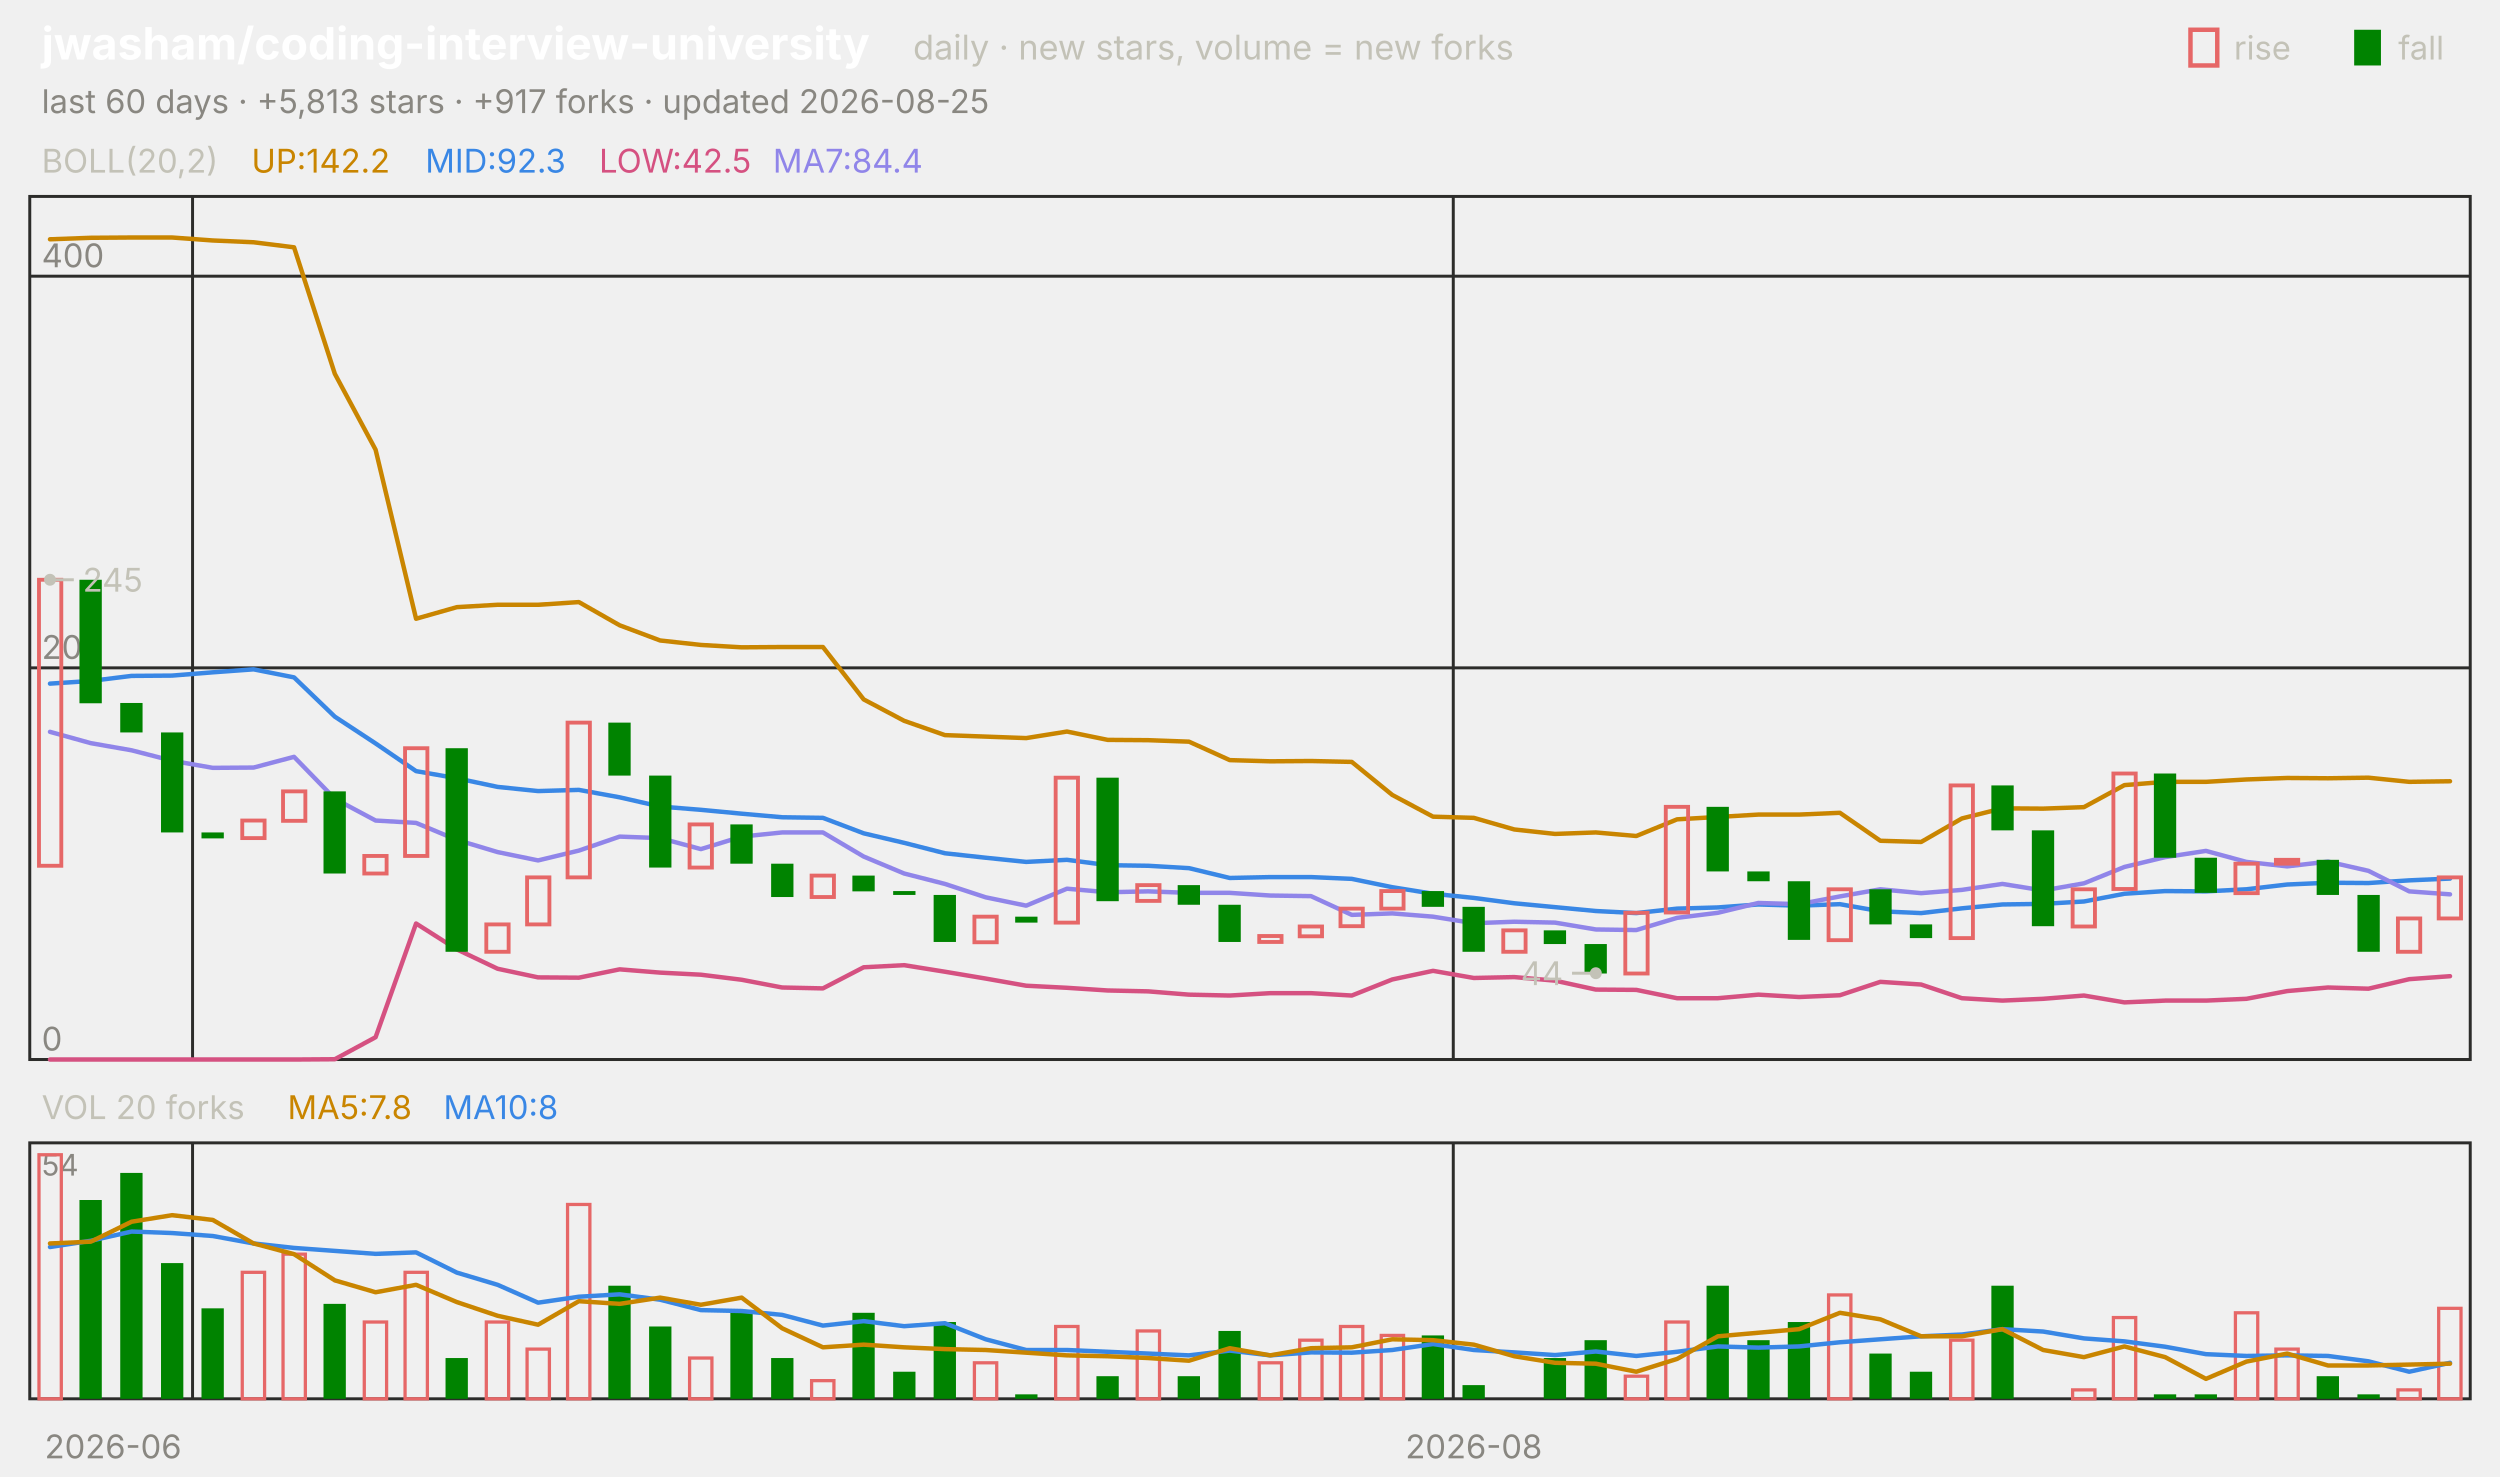
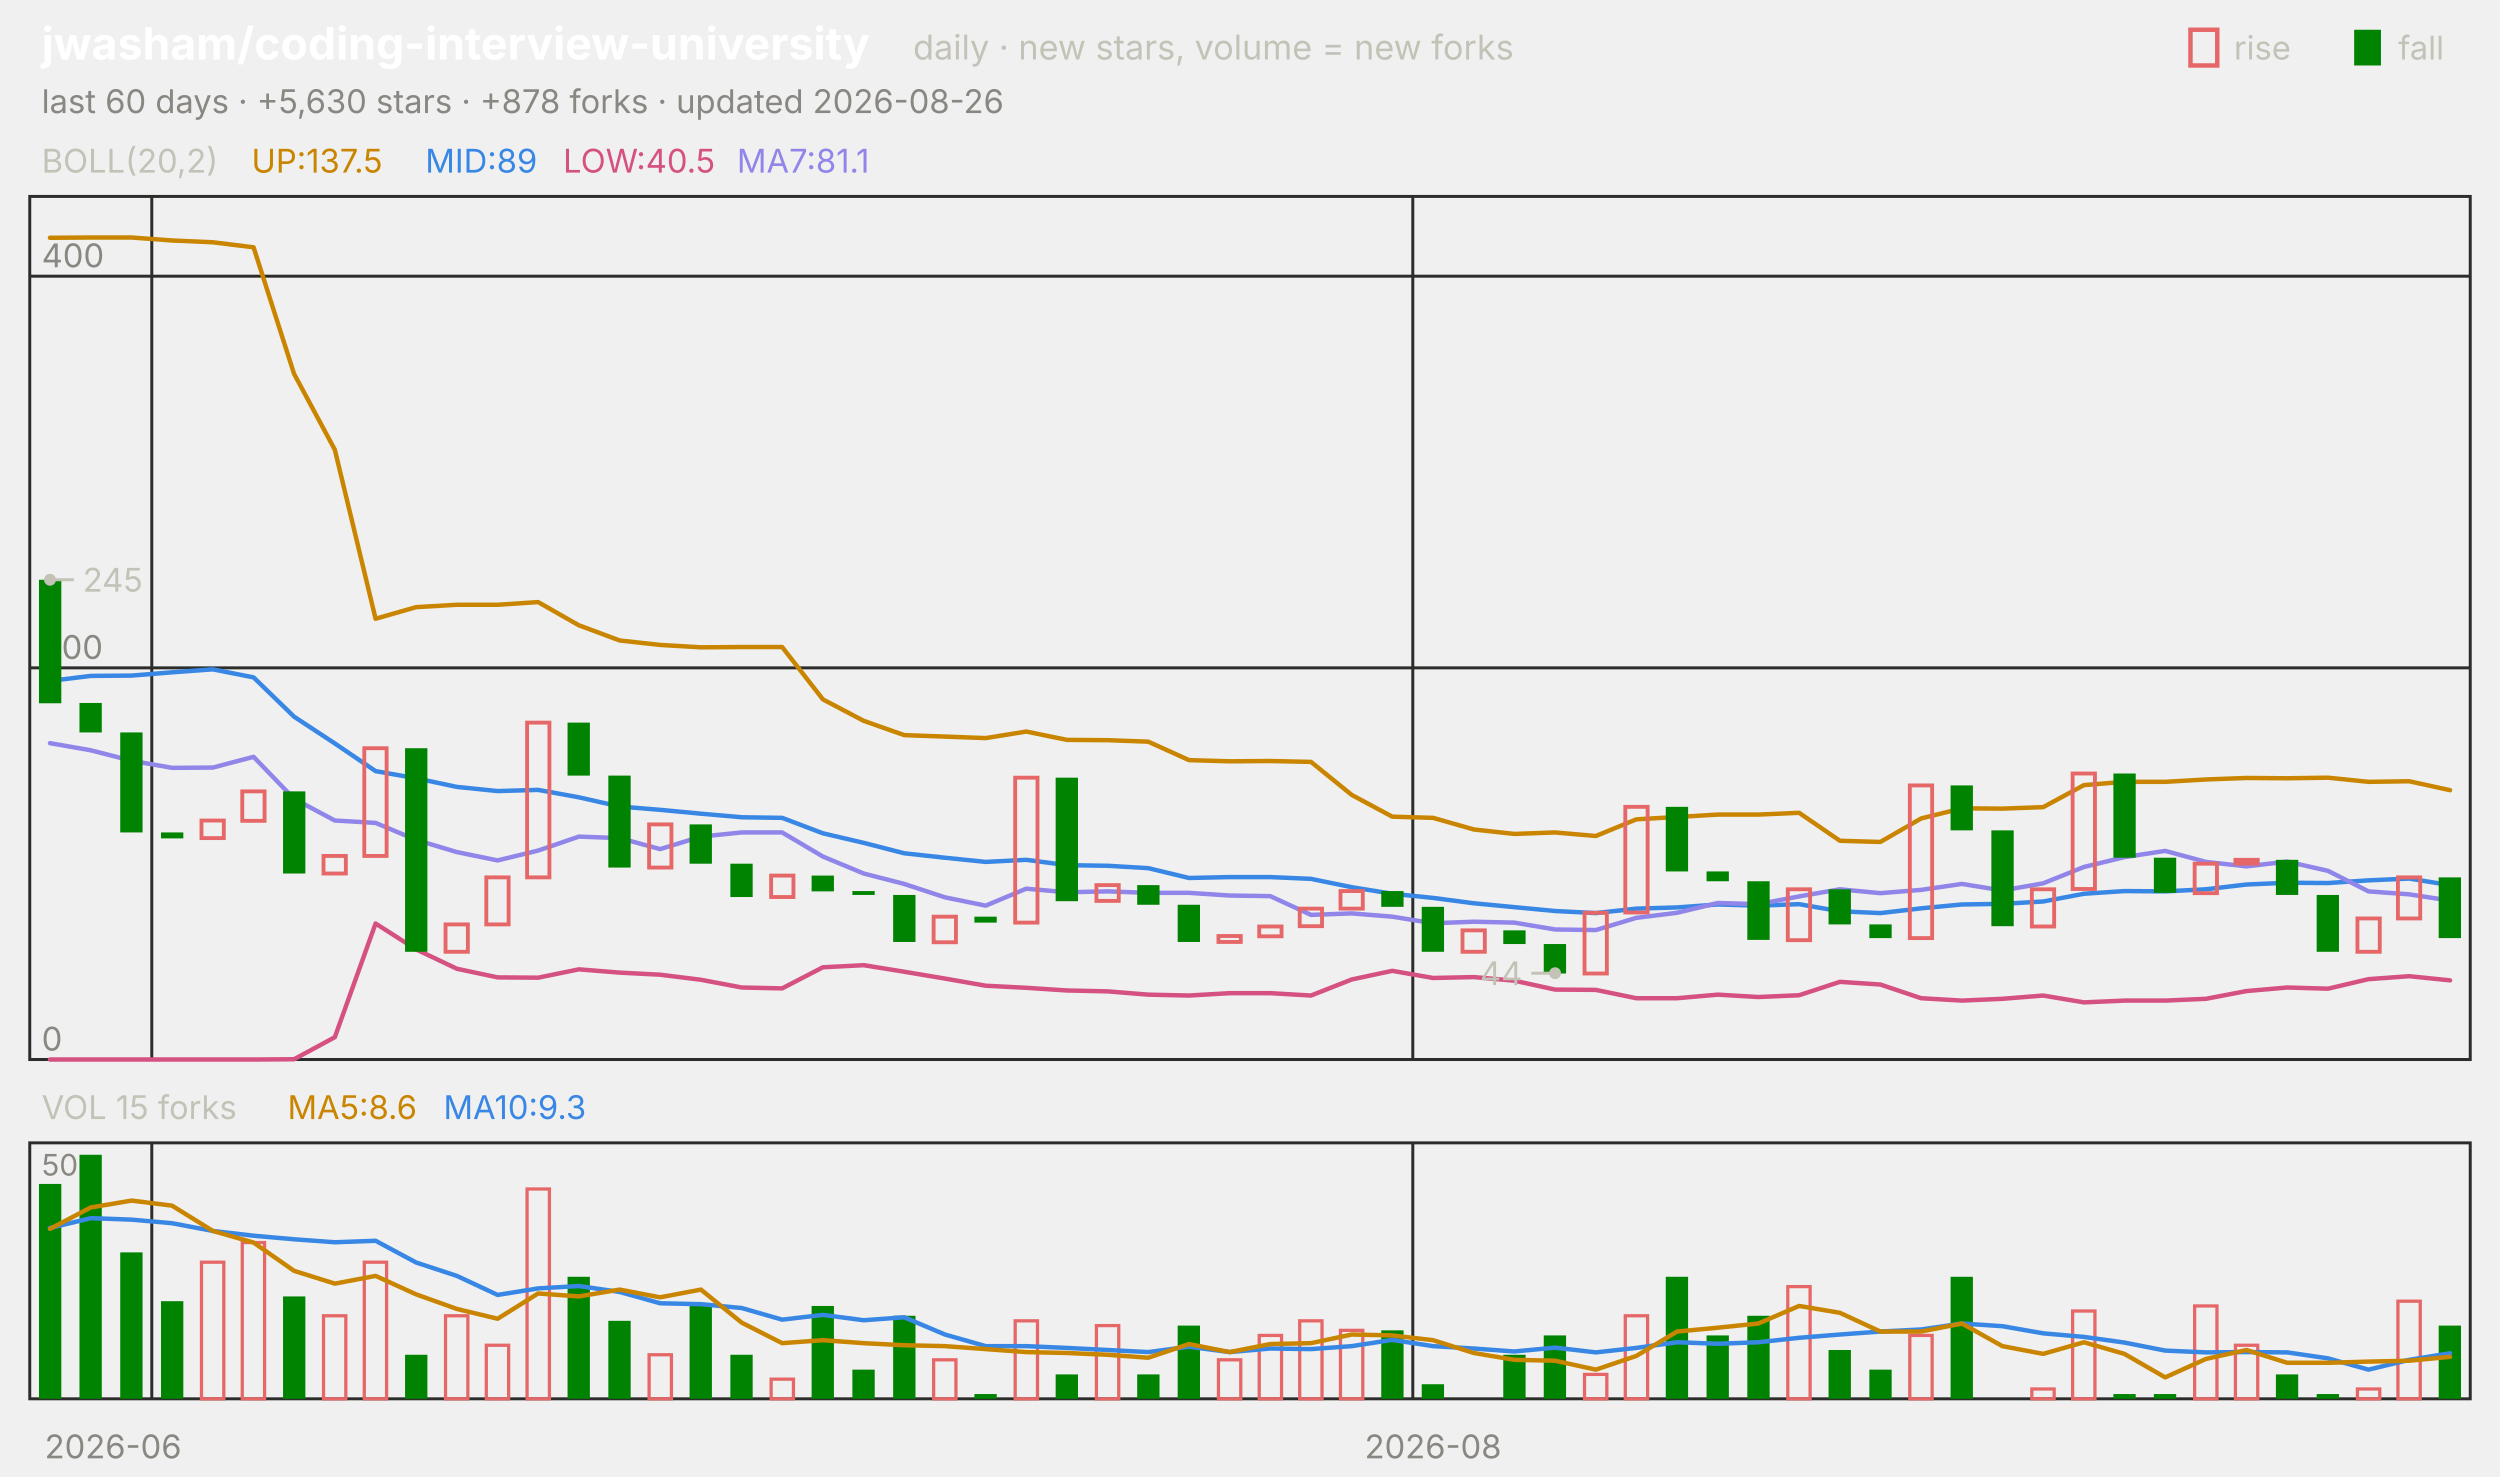
<svg xmlns="http://www.w3.org/2000/svg" viewBox="0 0 840 496" width="840" height="496" font-family="-apple-system,'Segoe UI',system-ui,sans-serif" role="img" aria-label="jwasham/coding-interview-university candlestick chart">
  <text x="14.0" y="20.0" font-size="15" fill="#ffffff" font-weight="650">jwasham/coding-interview-university</text>
  <text x="306.8" y="20.0" font-size="11.5" fill="#c3c2b7">daily · new stars, volume = new forks</text>
  <text x="805.8" y="20.0" font-size="11.0" fill="#c3c2b7">fall</text>
  <rect x="791" y="10" width="9" height="12" fill="#008300" />
  <text x="750.6" y="20.0" font-size="11.0" fill="#c3c2b7">rise</text>
  <rect x="736" y="10" width="9" height="12" fill="none" stroke="#e66767" stroke-width="1.5" />
-   <text x="14.0" y="38.0" font-size="11.0" fill="#898781">last 60 days · +5,813 stars · +917 forks · updated 2026-08-25</text>
+   <text x="14.0" y="38.0" font-size="11.0" fill="#898781">last 60 days · +5,630 stars · +878 forks · updated 2026-08-26</text>
  <rect x="10" y="66" width="820" height="290" fill="none" stroke="#2c2c2a" />
  <rect x="10" y="384" width="820" height="86" fill="none" stroke="#2c2c2a" />
  <text x="38.0" y="490.0" font-size="11.0" fill="#898781" text-anchor="middle">2026-06</text>
-   <line x1="64.7" y1="66.0" x2="64.7" y2="356.0" stroke="#2c2c2a" stroke-width="1.0" />
-   <line x1="64.7" y1="384.0" x2="64.7" y2="470.0" stroke="#2c2c2a" stroke-width="1.0" />
-   <line x1="488.3" y1="66.0" x2="488.3" y2="356.0" stroke="#2c2c2a" stroke-width="1.0" />
-   <line x1="488.3" y1="384.0" x2="488.3" y2="470.0" stroke="#2c2c2a" stroke-width="1.0" />
-   <text x="495.2" y="490.0" font-size="11.0" fill="#898781" text-anchor="middle">2026-08</text>
+   <line x1="51.0" y1="66.0" x2="51.0" y2="356.0" stroke="#2c2c2a" stroke-width="1.0" />
+   <line x1="51.0" y1="384.0" x2="51.0" y2="470.0" stroke="#2c2c2a" stroke-width="1.0" />
+   <line x1="474.7" y1="66.0" x2="474.7" y2="356.0" stroke="#2c2c2a" stroke-width="1.0" />
+   <line x1="474.7" y1="384.0" x2="474.7" y2="470.0" stroke="#2c2c2a" stroke-width="1.0" />
+   <text x="481.5" y="490.0" font-size="11.0" fill="#898781" text-anchor="middle">2026-08</text>
  <text x="14.0" y="58.0" font-size="11.0" fill="#c3c2b7">BOLL(20,2)</text>
-   <text x="84.5" y="58.0" font-size="11.0" fill="#c98500">UP:142.2</text>
-   <text x="142.9" y="58.0" font-size="11.0" fill="#3987e5">MID:92.3</text>
-   <text x="201.3" y="58.0" font-size="11.0" fill="#d55181">LOW:42.5</text>
-   <text x="259.7" y="58.0" font-size="11.0" fill="#9085e9">MA7:84.4</text>
+   <text x="84.5" y="58.0" font-size="11.0" fill="#c98500">UP:137.5</text>
+   <text x="142.9" y="58.0" font-size="11.0" fill="#3987e5">MID:89</text>
+   <text x="189.2" y="58.0" font-size="11.0" fill="#d55181">LOW:40.5</text>
+   <text x="247.6" y="58.0" font-size="11.0" fill="#9085e9">MA7:81.1</text>
  <line x1="10.0" y1="356.0" x2="830.0" y2="356.0" stroke="#2c2c2a" stroke-width="1.0" />
  <text x="14.0" y="353.0" font-size="11.0" fill="#898781">0</text>
  <line x1="10.0" y1="224.4" x2="830.0" y2="224.4" stroke="#2c2c2a" stroke-width="1.0" />
  <text x="14.0" y="221.4" font-size="11.0" fill="#898781">200</text>
  <line x1="10.0" y1="92.8" x2="830.0" y2="92.8" stroke="#2c2c2a" stroke-width="1.0" />
  <text x="14.0" y="89.8" font-size="11.0" fill="#898781">400</text>
-   <polyline points="16.8,80.4 30.5,79.9 44.2,79.8 57.8,79.8 71.5,80.8 85.2,81.4 98.8,83.1 112.5,125.6 126.2,151.1 139.8,207.9 153.5,204.0 167.2,203.2 180.8,203.2 194.5,202.3 208.2,210.1 221.8,215.2 235.5,216.7 249.2,217.5 262.8,217.4 276.5,217.4 290.2,235.0 303.8,242.2 317.5,247.0 331.2,247.5 344.8,248.0 358.5,245.8 372.2,248.6 385.8,248.7 399.5,249.2 413.2,255.4 426.8,255.8 440.5,255.7 454.2,256.0 467.8,267.1 481.5,274.4 495.2,274.8 508.8,278.7 522.5,280.2 536.2,279.7 549.8,280.9 563.5,275.3 577.2,274.5 590.8,273.7 604.5,273.7 618.2,273.1 631.8,282.5 645.5,282.9 659.2,275.0 672.8,271.6 686.5,271.7 700.2,271.2 713.8,263.8 727.5,262.7 741.2,262.7 754.8,261.9 768.5,261.4 782.2,261.5 795.8,261.3 809.5,262.7 823.2,262.5" fill="none" stroke="#c98500" stroke-width="1.5" stroke-linejoin="round" stroke-linecap="round" />
-   <polyline points="16.8,229.7 30.5,228.8 44.2,227.1 57.8,227.0 71.5,225.9 85.2,224.9 98.8,227.6 112.5,240.8 126.2,249.8 139.8,259.1 153.5,261.5 167.2,264.4 180.8,265.8 194.5,265.4 208.2,267.9 221.8,271.0 235.5,272.1 249.2,273.4 262.8,274.6 276.5,274.8 290.2,280.0 303.8,283.2 317.5,286.7 331.2,288.2 344.8,289.6 358.5,288.9 372.2,290.7 385.8,290.9 399.5,291.7 413.2,295.0 426.8,294.7 440.5,294.7 454.2,295.3 467.8,298.1 481.5,300.3 495.2,301.7 508.8,303.5 522.5,304.8 536.2,306.1 549.8,306.8 563.5,305.3 577.2,304.9 590.8,303.9 604.5,304.3 618.2,303.8 631.8,306.2 645.5,306.8 659.2,305.2 672.8,303.9 686.5,303.7 700.2,302.9 713.8,300.3 727.5,299.4 741.2,299.5 754.8,298.8 768.5,297.2 782.2,296.6 795.8,296.7 809.5,295.8 823.2,295.2" fill="none" stroke="#3987e5" stroke-width="1.5" stroke-linejoin="round" stroke-linecap="round" />
-   <polyline points="16.8,356.0 30.5,356.0 44.2,356.0 57.8,356.0 71.5,356.0 85.2,356.0 98.8,356.0 112.5,355.9 126.2,348.5 139.8,310.3 153.5,319.0 167.2,325.5 180.8,328.4 194.5,328.5 208.2,325.7 221.8,326.8 235.5,327.5 249.2,329.2 262.8,331.8 276.5,332.1 290.2,325.0 303.8,324.3 317.5,326.5 331.2,328.8 344.8,331.2 358.5,331.9 372.2,332.8 385.8,333.1 399.5,334.2 413.2,334.5 426.8,333.7 440.5,333.7 454.2,334.5 467.8,329.1 481.5,326.2 495.2,328.6 508.8,328.3 522.5,329.5 536.2,332.5 549.8,332.6 563.5,335.4 577.2,335.4 590.8,334.2 604.5,335.0 618.2,334.4 631.8,329.9 645.5,330.8 659.2,335.4 672.8,336.2 686.5,335.6 700.2,334.5 713.8,336.8 727.5,336.2 741.2,336.2 754.8,335.6 768.5,333.0 782.2,331.8 795.8,332.2 809.5,329.0 823.2,328.0" fill="none" stroke="#d55181" stroke-width="1.5" stroke-linejoin="round" stroke-linecap="round" />
-   <polyline points="16.8,245.9 30.5,249.7 44.2,252.1 57.8,255.6 71.5,258.0 85.2,257.9 98.8,254.3 112.5,268.4 126.2,275.7 139.8,276.5 153.5,282.2 167.2,286.3 180.8,289.1 194.5,285.8 208.2,281.1 221.8,281.6 235.5,285.3 249.2,281.1 262.8,279.7 276.5,279.7 290.2,287.8 303.8,293.5 317.5,297.0 331.2,301.5 344.8,304.3 358.5,298.6 372.2,299.8 385.8,299.5 399.5,300.0 413.2,300.0 426.8,300.9 440.5,301.1 454.2,307.4 467.8,306.9 481.5,308.0 495.2,310.2 508.8,309.7 522.5,310.0 536.2,312.3 549.8,312.5 563.5,308.4 577.2,306.7 590.8,303.4 604.5,303.8 618.2,301.2 631.8,298.8 645.5,300.1 659.2,299.0 672.8,297.0 686.5,299.2 700.2,296.8 713.8,291.3 727.5,288.0 741.2,285.9 754.8,289.6 768.5,291.1 782.2,289.5 795.8,292.6 809.5,299.5 823.2,300.5" fill="none" stroke="#9085e9" stroke-width="1.5" stroke-linejoin="round" stroke-linecap="round" />
-   <rect x="13.1" y="194.8" width="7.5" height="96.1" fill="none" stroke="#e66767" stroke-width="1.3" />
-   <rect x="26.7" y="194.8" width="7.5" height="41.5" fill="#008300" />
-   <rect x="40.4" y="236.2" width="7.5" height="9.9" fill="#008300" />
-   <rect x="54.1" y="246.1" width="7.5" height="33.6" fill="#008300" />
-   <rect x="67.7" y="279.7" width="7.5" height="2.0" fill="#008300" />
-   <rect x="81.4" y="275.7" width="7.5" height="5.9" fill="none" stroke="#e66767" stroke-width="1.3" />
-   <rect x="95.1" y="265.9" width="7.5" height="9.9" fill="none" stroke="#e66767" stroke-width="1.3" />
-   <rect x="108.7" y="265.9" width="7.5" height="27.6" fill="#008300" />
-   <rect x="122.4" y="287.6" width="7.5" height="5.9" fill="none" stroke="#e66767" stroke-width="1.3" />
-   <rect x="136.1" y="251.4" width="7.5" height="36.2" fill="none" stroke="#e66767" stroke-width="1.3" />
-   <rect x="149.7" y="251.4" width="7.5" height="68.4" fill="#008300" />
-   <rect x="163.4" y="310.6" width="7.5" height="9.2" fill="none" stroke="#e66767" stroke-width="1.3" />
-   <rect x="177.1" y="294.8" width="7.5" height="15.8" fill="none" stroke="#e66767" stroke-width="1.3" />
-   <rect x="190.7" y="242.8" width="7.5" height="52.0" fill="none" stroke="#e66767" stroke-width="1.3" />
-   <rect x="204.4" y="242.8" width="7.5" height="17.8" fill="#008300" />
-   <rect x="218.1" y="260.6" width="7.5" height="30.9" fill="#008300" />
-   <rect x="231.7" y="277.0" width="7.5" height="14.5" fill="none" stroke="#e66767" stroke-width="1.3" />
-   <rect x="245.4" y="277.0" width="7.5" height="13.2" fill="#008300" />
-   <rect x="259.1" y="290.2" width="7.5" height="11.2" fill="#008300" />
-   <rect x="272.7" y="294.2" width="7.5" height="7.2" fill="none" stroke="#e66767" stroke-width="1.3" />
-   <rect x="286.4" y="294.2" width="7.5" height="5.3" fill="#008300" />
-   <rect x="300.1" y="299.4" width="7.5" height="1.3" fill="#008300" />
-   <rect x="313.7" y="300.7" width="7.5" height="15.8" fill="#008300" />
-   <rect x="327.4" y="308.0" width="7.5" height="8.6" fill="none" stroke="#e66767" stroke-width="1.3" />
-   <rect x="341.1" y="308.0" width="7.5" height="2.0" fill="#008300" />
-   <rect x="354.7" y="261.3" width="7.5" height="48.7" fill="none" stroke="#e66767" stroke-width="1.3" />
-   <rect x="368.4" y="261.3" width="7.5" height="41.5" fill="#008300" />
-   <rect x="382.1" y="297.4" width="7.5" height="5.3" fill="none" stroke="#e66767" stroke-width="1.3" />
-   <rect x="395.7" y="297.4" width="7.5" height="6.6" fill="#008300" />
-   <rect x="409.4" y="304.0" width="7.5" height="12.5" fill="#008300" />
-   <rect x="423.1" y="314.5" width="7.5" height="2.0" fill="none" stroke="#e66767" stroke-width="1.3" />
-   <rect x="436.7" y="311.3" width="7.5" height="3.3" fill="none" stroke="#e66767" stroke-width="1.3" />
-   <rect x="450.4" y="305.3" width="7.5" height="5.9" fill="none" stroke="#e66767" stroke-width="1.3" />
-   <rect x="464.1" y="299.4" width="7.5" height="5.9" fill="none" stroke="#e66767" stroke-width="1.3" />
-   <rect x="477.7" y="299.4" width="7.5" height="5.3" fill="#008300" />
-   <rect x="491.4" y="304.7" width="7.5" height="15.1" fill="#008300" />
-   <rect x="505.1" y="312.6" width="7.5" height="7.2" fill="none" stroke="#e66767" stroke-width="1.3" />
-   <rect x="518.7" y="312.6" width="7.5" height="4.6" fill="#008300" />
-   <rect x="532.4" y="317.2" width="7.5" height="9.9" fill="#008300" />
-   <rect x="546.1" y="306.7" width="7.5" height="20.4" fill="none" stroke="#e66767" stroke-width="1.3" />
-   <rect x="559.7" y="271.1" width="7.5" height="35.5" fill="none" stroke="#e66767" stroke-width="1.3" />
-   <rect x="573.4" y="271.1" width="7.5" height="21.7" fill="#008300" />
-   <rect x="587.1" y="292.8" width="7.5" height="3.3" fill="#008300" />
-   <rect x="600.7" y="296.1" width="7.5" height="19.7" fill="#008300" />
-   <rect x="614.4" y="298.8" width="7.5" height="17.1" fill="none" stroke="#e66767" stroke-width="1.3" />
-   <rect x="628.1" y="298.8" width="7.5" height="11.8" fill="#008300" />
-   <rect x="641.7" y="310.6" width="7.5" height="4.6" fill="#008300" />
-   <rect x="655.4" y="263.9" width="7.5" height="51.3" fill="none" stroke="#e66767" stroke-width="1.3" />
-   <rect x="669.1" y="263.9" width="7.5" height="15.1" fill="#008300" />
-   <rect x="682.7" y="279.0" width="7.5" height="32.2" fill="#008300" />
-   <rect x="696.4" y="298.8" width="7.5" height="12.5" fill="none" stroke="#e66767" stroke-width="1.3" />
-   <rect x="710.1" y="259.9" width="7.5" height="38.8" fill="none" stroke="#e66767" stroke-width="1.3" />
-   <rect x="723.7" y="259.9" width="7.5" height="28.3" fill="#008300" />
-   <rect x="737.4" y="288.2" width="7.5" height="11.8" fill="#008300" />
-   <rect x="751.1" y="290.2" width="7.5" height="9.9" fill="none" stroke="#e66767" stroke-width="1.3" />
-   <rect x="764.7" y="288.9" width="7.5" height="1.3" fill="none" stroke="#e66767" stroke-width="1.3" />
-   <rect x="778.4" y="288.9" width="7.5" height="11.8" fill="#008300" />
-   <rect x="792.1" y="300.7" width="7.5" height="19.1" fill="#008300" />
-   <rect x="805.7" y="308.6" width="7.5" height="11.2" fill="none" stroke="#e66767" stroke-width="1.3" />
-   <rect x="819.4" y="294.8" width="7.5" height="13.8" fill="none" stroke="#e66767" stroke-width="1.3" />
+   <polyline points="16.8,79.9 30.5,79.8 44.2,79.8 57.8,80.8 71.5,81.4 85.2,83.1 98.8,125.6 112.5,151.1 126.2,207.9 139.8,204.0 153.5,203.2 167.2,203.2 180.8,202.3 194.5,210.1 208.2,215.2 221.8,216.7 235.5,217.5 249.2,217.4 262.8,217.4 276.5,235.0 290.2,242.2 303.8,247.0 317.5,247.5 331.2,248.0 344.8,245.8 358.5,248.6 372.2,248.7 385.8,249.2 399.5,255.4 413.2,255.8 426.8,255.7 440.5,256.0 454.2,267.1 467.8,274.4 481.5,274.8 495.2,278.7 508.8,280.2 522.5,279.7 536.2,280.9 549.8,275.3 563.5,274.5 577.2,273.7 590.8,273.7 604.5,273.1 618.2,282.5 631.8,282.9 645.5,275.0 659.2,271.6 672.8,271.7 686.5,271.2 700.2,263.8 713.8,262.7 727.5,262.7 741.2,261.9 754.8,261.4 768.5,261.5 782.2,261.3 795.8,262.7 809.5,262.5 823.2,265.5" fill="none" stroke="#c98500" stroke-width="1.5" stroke-linejoin="round" stroke-linecap="round" />
+   <polyline points="16.8,228.8 30.5,227.1 44.2,227.0 57.8,225.9 71.5,224.9 85.2,227.6 98.8,240.8 112.5,249.8 126.2,259.1 139.8,261.5 153.5,264.4 167.2,265.8 180.8,265.4 194.5,267.9 208.2,271.0 221.8,272.1 235.5,273.4 249.2,274.6 262.8,274.8 276.5,280.0 290.2,283.2 303.8,286.7 317.5,288.2 331.2,289.6 344.8,288.9 358.5,290.7 372.2,290.9 385.8,291.7 399.5,295.0 413.2,294.7 426.8,294.7 440.5,295.3 454.2,298.1 467.8,300.3 481.5,301.7 495.2,303.5 508.8,304.8 522.5,306.1 536.2,306.8 549.8,305.3 563.5,304.9 577.2,303.9 590.8,304.3 604.5,303.8 618.2,306.2 631.8,306.8 645.5,305.2 659.2,303.9 672.8,303.7 686.5,302.9 700.2,300.3 713.8,299.4 727.5,299.5 741.2,298.8 754.8,297.2 768.5,296.6 782.2,296.7 795.8,295.8 809.5,295.2 823.2,297.4" fill="none" stroke="#3987e5" stroke-width="1.5" stroke-linejoin="round" stroke-linecap="round" />
+   <polyline points="16.8,356.0 30.5,356.0 44.2,356.0 57.8,356.0 71.5,356.0 85.2,356.0 98.8,355.9 112.5,348.5 126.2,310.3 139.8,319.0 153.5,325.5 167.2,328.4 180.8,328.5 194.5,325.7 208.2,326.8 221.8,327.5 235.5,329.2 249.2,331.8 262.8,332.1 276.5,325.0 290.2,324.3 303.8,326.5 317.5,328.8 331.2,331.2 344.8,331.9 358.5,332.8 372.2,333.1 385.8,334.2 399.5,334.5 413.2,333.7 426.8,333.7 440.5,334.5 454.2,329.1 467.8,326.2 481.5,328.6 495.2,328.3 508.8,329.5 522.5,332.5 536.2,332.6 549.8,335.4 563.5,335.4 577.2,334.2 590.8,335.0 604.5,334.4 618.2,329.9 631.8,330.8 645.5,335.4 659.2,336.2 672.8,335.6 686.5,334.5 700.2,336.8 713.8,336.2 727.5,336.2 741.2,335.6 754.8,333.0 768.5,331.8 782.2,332.2 795.8,329.0 809.5,328.0 823.2,329.4" fill="none" stroke="#d55181" stroke-width="1.5" stroke-linejoin="round" stroke-linecap="round" />
+   <polyline points="16.8,249.7 30.5,252.1 44.2,255.6 57.8,258.0 71.5,257.9 85.2,254.3 98.8,268.4 112.5,275.7 126.2,276.5 139.8,282.2 153.5,286.3 167.2,289.1 180.8,285.8 194.5,281.1 208.2,281.6 221.8,285.3 235.5,281.1 249.2,279.7 262.8,279.7 276.5,287.8 290.2,293.5 303.8,297.0 317.5,301.5 331.2,304.3 344.8,298.6 358.5,299.8 372.2,299.5 385.8,300.0 399.5,300.0 413.2,300.9 426.8,301.1 440.5,307.4 454.2,306.9 467.8,308.0 481.5,310.2 495.2,309.7 508.8,310.0 522.5,312.3 536.2,312.5 549.8,308.4 563.5,306.7 577.2,303.4 590.8,303.8 604.5,301.2 618.2,298.8 631.8,300.1 645.5,299.0 659.2,297.0 672.8,299.2 686.5,296.8 700.2,291.3 713.8,288.0 727.5,285.9 741.2,289.6 754.8,291.1 768.5,289.5 782.2,292.6 795.8,299.5 809.5,300.5 823.2,302.6" fill="none" stroke="#9085e9" stroke-width="1.5" stroke-linejoin="round" stroke-linecap="round" />
+   <rect x="13.1" y="194.8" width="7.5" height="41.5" fill="#008300" />
+   <rect x="26.7" y="236.2" width="7.5" height="9.9" fill="#008300" />
+   <rect x="40.4" y="246.1" width="7.5" height="33.6" fill="#008300" />
+   <rect x="54.1" y="279.7" width="7.5" height="2.0" fill="#008300" />
+   <rect x="67.7" y="275.7" width="7.5" height="5.9" fill="none" stroke="#e66767" stroke-width="1.3" />
+   <rect x="81.4" y="265.9" width="7.5" height="9.9" fill="none" stroke="#e66767" stroke-width="1.3" />
+   <rect x="95.1" y="265.9" width="7.5" height="27.6" fill="#008300" />
+   <rect x="108.7" y="287.6" width="7.5" height="5.9" fill="none" stroke="#e66767" stroke-width="1.3" />
+   <rect x="122.4" y="251.4" width="7.5" height="36.2" fill="none" stroke="#e66767" stroke-width="1.3" />
+   <rect x="136.1" y="251.4" width="7.5" height="68.4" fill="#008300" />
+   <rect x="149.7" y="310.6" width="7.5" height="9.2" fill="none" stroke="#e66767" stroke-width="1.3" />
+   <rect x="163.4" y="294.8" width="7.5" height="15.8" fill="none" stroke="#e66767" stroke-width="1.3" />
+   <rect x="177.1" y="242.8" width="7.5" height="52.0" fill="none" stroke="#e66767" stroke-width="1.3" />
+   <rect x="190.7" y="242.8" width="7.5" height="17.8" fill="#008300" />
+   <rect x="204.4" y="260.6" width="7.5" height="30.9" fill="#008300" />
+   <rect x="218.1" y="277.0" width="7.5" height="14.5" fill="none" stroke="#e66767" stroke-width="1.3" />
+   <rect x="231.7" y="277.0" width="7.5" height="13.2" fill="#008300" />
+   <rect x="245.4" y="290.2" width="7.5" height="11.2" fill="#008300" />
+   <rect x="259.1" y="294.2" width="7.5" height="7.2" fill="none" stroke="#e66767" stroke-width="1.3" />
+   <rect x="272.7" y="294.2" width="7.5" height="5.3" fill="#008300" />
+   <rect x="286.4" y="299.4" width="7.5" height="1.3" fill="#008300" />
+   <rect x="300.1" y="300.7" width="7.5" height="15.8" fill="#008300" />
+   <rect x="313.7" y="308.0" width="7.5" height="8.6" fill="none" stroke="#e66767" stroke-width="1.3" />
+   <rect x="327.4" y="308.0" width="7.5" height="2.0" fill="#008300" />
+   <rect x="341.1" y="261.3" width="7.5" height="48.7" fill="none" stroke="#e66767" stroke-width="1.3" />
+   <rect x="354.7" y="261.3" width="7.5" height="41.5" fill="#008300" />
+   <rect x="368.4" y="297.4" width="7.5" height="5.3" fill="none" stroke="#e66767" stroke-width="1.3" />
+   <rect x="382.1" y="297.4" width="7.5" height="6.6" fill="#008300" />
+   <rect x="395.7" y="304.0" width="7.5" height="12.5" fill="#008300" />
+   <rect x="409.4" y="314.5" width="7.5" height="2.0" fill="none" stroke="#e66767" stroke-width="1.3" />
+   <rect x="423.1" y="311.3" width="7.5" height="3.3" fill="none" stroke="#e66767" stroke-width="1.3" />
+   <rect x="436.7" y="305.3" width="7.5" height="5.9" fill="none" stroke="#e66767" stroke-width="1.3" />
+   <rect x="450.4" y="299.4" width="7.5" height="5.9" fill="none" stroke="#e66767" stroke-width="1.3" />
+   <rect x="464.1" y="299.4" width="7.5" height="5.3" fill="#008300" />
+   <rect x="477.7" y="304.7" width="7.5" height="15.1" fill="#008300" />
+   <rect x="491.4" y="312.6" width="7.5" height="7.2" fill="none" stroke="#e66767" stroke-width="1.3" />
+   <rect x="505.1" y="312.6" width="7.5" height="4.6" fill="#008300" />
+   <rect x="518.7" y="317.2" width="7.5" height="9.9" fill="#008300" />
+   <rect x="532.4" y="306.7" width="7.5" height="20.4" fill="none" stroke="#e66767" stroke-width="1.3" />
+   <rect x="546.1" y="271.1" width="7.5" height="35.5" fill="none" stroke="#e66767" stroke-width="1.3" />
+   <rect x="559.7" y="271.1" width="7.5" height="21.7" fill="#008300" />
+   <rect x="573.4" y="292.8" width="7.5" height="3.3" fill="#008300" />
+   <rect x="587.1" y="296.1" width="7.5" height="19.7" fill="#008300" />
+   <rect x="600.7" y="298.8" width="7.5" height="17.1" fill="none" stroke="#e66767" stroke-width="1.3" />
+   <rect x="614.4" y="298.8" width="7.5" height="11.8" fill="#008300" />
+   <rect x="628.1" y="310.6" width="7.5" height="4.6" fill="#008300" />
+   <rect x="641.7" y="263.9" width="7.5" height="51.3" fill="none" stroke="#e66767" stroke-width="1.3" />
+   <rect x="655.4" y="263.9" width="7.5" height="15.1" fill="#008300" />
+   <rect x="669.1" y="279.0" width="7.5" height="32.2" fill="#008300" />
+   <rect x="682.7" y="298.8" width="7.5" height="12.5" fill="none" stroke="#e66767" stroke-width="1.3" />
+   <rect x="696.4" y="259.9" width="7.5" height="38.8" fill="none" stroke="#e66767" stroke-width="1.3" />
+   <rect x="710.1" y="259.9" width="7.5" height="28.3" fill="#008300" />
+   <rect x="723.7" y="288.2" width="7.5" height="11.8" fill="#008300" />
+   <rect x="737.4" y="290.2" width="7.5" height="9.9" fill="none" stroke="#e66767" stroke-width="1.3" />
+   <rect x="751.1" y="288.9" width="7.5" height="1.3" fill="none" stroke="#e66767" stroke-width="1.3" />
+   <rect x="764.7" y="288.9" width="7.5" height="11.8" fill="#008300" />
+   <rect x="778.4" y="300.7" width="7.5" height="19.1" fill="#008300" />
+   <rect x="792.1" y="308.6" width="7.5" height="11.2" fill="none" stroke="#e66767" stroke-width="1.3" />
+   <rect x="805.7" y="294.8" width="7.5" height="13.8" fill="none" stroke="#e66767" stroke-width="1.3" />
+   <rect x="819.4" y="294.8" width="7.5" height="20.4" fill="#008300" />
  <circle cx="16.8" cy="194.8" r="2" fill="#c3c2b7" />
  <line x1="16.8" y1="194.8" x2="24.8" y2="194.8" stroke="#c3c2b7" stroke-width="1.0" />
  <text x="27.8" y="198.8" font-size="11.0" fill="#c3c2b7">245</text>
-   <circle cx="536.2" cy="327.0" r="2" fill="#c3c2b7" />
-   <line x1="536.2" y1="327.0" x2="528.2" y2="327.0" stroke="#c3c2b7" stroke-width="1.0" />
-   <text x="525.2" y="331.0" font-size="11.0" fill="#c3c2b7" text-anchor="end">44</text>
-   <text x="14.0" y="376.0" font-size="11.0" fill="#c3c2b7">VOL 20 forks</text>
-   <text x="96.6" y="376.0" font-size="11.0" fill="#c98500">MA5:7.8</text>
-   <text x="149.0" y="376.0" font-size="11.0" fill="#3987e5">MA10:8</text>
-   <text x="14.0" y="395.0" font-size="10" fill="#898781">54</text>
-   <rect x="13.1" y="388.0" width="7.5" height="82.0" fill="none" stroke="#e66767" stroke-width="1.1" />
-   <rect x="26.7" y="403.2" width="7.5" height="66.8" fill="#008300" />
-   <rect x="40.4" y="394.1" width="7.5" height="75.9" fill="#008300" />
-   <rect x="54.1" y="424.4" width="7.5" height="45.6" fill="#008300" />
-   <rect x="67.7" y="439.6" width="7.5" height="30.4" fill="#008300" />
-   <rect x="81.4" y="427.5" width="7.5" height="42.5" fill="none" stroke="#e66767" stroke-width="1.1" />
-   <rect x="95.1" y="421.4" width="7.5" height="48.6" fill="none" stroke="#e66767" stroke-width="1.1" />
-   <rect x="108.7" y="438.1" width="7.5" height="31.9" fill="#008300" />
-   <rect x="122.4" y="444.2" width="7.5" height="25.8" fill="none" stroke="#e66767" stroke-width="1.1" />
-   <rect x="136.1" y="427.5" width="7.5" height="42.5" fill="none" stroke="#e66767" stroke-width="1.1" />
-   <rect x="149.7" y="456.3" width="7.5" height="13.7" fill="#008300" />
-   <rect x="163.4" y="444.2" width="7.5" height="25.8" fill="none" stroke="#e66767" stroke-width="1.1" />
-   <rect x="177.1" y="453.3" width="7.5" height="16.7" fill="none" stroke="#e66767" stroke-width="1.1" />
-   <rect x="190.7" y="404.7" width="7.5" height="65.3" fill="none" stroke="#e66767" stroke-width="1.1" />
-   <rect x="204.4" y="432.0" width="7.5" height="38.0" fill="#008300" />
-   <rect x="218.1" y="445.7" width="7.5" height="24.3" fill="#008300" />
-   <rect x="231.7" y="456.3" width="7.5" height="13.7" fill="none" stroke="#e66767" stroke-width="1.1" />
-   <rect x="245.4" y="441.1" width="7.5" height="28.9" fill="#008300" />
-   <rect x="259.1" y="456.3" width="7.5" height="13.7" fill="#008300" />
-   <rect x="272.7" y="463.9" width="7.5" height="6.1" fill="none" stroke="#e66767" stroke-width="1.1" />
-   <rect x="286.4" y="441.1" width="7.5" height="28.9" fill="#008300" />
-   <rect x="300.1" y="460.9" width="7.5" height="9.1" fill="#008300" />
-   <rect x="313.7" y="444.2" width="7.5" height="25.8" fill="#008300" />
-   <rect x="327.4" y="457.9" width="7.5" height="12.1" fill="none" stroke="#e66767" stroke-width="1.1" />
-   <rect x="341.1" y="468.5" width="7.5" height="1.5" fill="#008300" />
-   <rect x="354.7" y="445.7" width="7.5" height="24.3" fill="none" stroke="#e66767" stroke-width="1.1" />
-   <rect x="368.4" y="462.4" width="7.5" height="7.6" fill="#008300" />
-   <rect x="382.1" y="447.2" width="7.5" height="22.8" fill="none" stroke="#e66767" stroke-width="1.1" />
-   <rect x="395.7" y="462.4" width="7.5" height="7.6" fill="#008300" />
-   <rect x="409.4" y="447.2" width="7.5" height="22.8" fill="#008300" />
-   <rect x="423.1" y="457.9" width="7.5" height="12.1" fill="none" stroke="#e66767" stroke-width="1.1" />
-   <rect x="436.7" y="450.3" width="7.5" height="19.7" fill="none" stroke="#e66767" stroke-width="1.1" />
-   <rect x="450.4" y="445.7" width="7.5" height="24.3" fill="none" stroke="#e66767" stroke-width="1.1" />
-   <rect x="464.1" y="448.7" width="7.5" height="21.3" fill="none" stroke="#e66767" stroke-width="1.1" />
-   <rect x="477.7" y="448.7" width="7.5" height="21.3" fill="#008300" />
-   <rect x="491.4" y="465.4" width="7.5" height="4.6" fill="#008300" />
-   <rect x="518.7" y="456.3" width="7.5" height="13.7" fill="#008300" />
-   <rect x="532.4" y="450.3" width="7.5" height="19.7" fill="#008300" />
-   <rect x="546.1" y="462.4" width="7.5" height="7.6" fill="none" stroke="#e66767" stroke-width="1.1" />
-   <rect x="559.7" y="444.2" width="7.5" height="25.8" fill="none" stroke="#e66767" stroke-width="1.1" />
-   <rect x="573.4" y="432.0" width="7.5" height="38.0" fill="#008300" />
-   <rect x="587.1" y="450.3" width="7.5" height="19.7" fill="#008300" />
-   <rect x="600.7" y="444.2" width="7.5" height="25.8" fill="#008300" />
-   <rect x="614.4" y="435.1" width="7.5" height="34.9" fill="none" stroke="#e66767" stroke-width="1.1" />
-   <rect x="628.1" y="454.8" width="7.5" height="15.2" fill="#008300" />
-   <rect x="641.7" y="460.9" width="7.5" height="9.1" fill="#008300" />
-   <rect x="655.4" y="450.3" width="7.5" height="19.7" fill="none" stroke="#e66767" stroke-width="1.1" />
-   <rect x="669.1" y="432.0" width="7.5" height="38.0" fill="#008300" />
-   <rect x="696.4" y="467.0" width="7.5" height="3.0" fill="none" stroke="#e66767" stroke-width="1.1" />
-   <rect x="710.1" y="442.7" width="7.5" height="27.3" fill="none" stroke="#e66767" stroke-width="1.1" />
-   <rect x="723.7" y="468.5" width="7.5" height="1.5" fill="#008300" />
-   <rect x="737.4" y="468.5" width="7.5" height="1.5" fill="#008300" />
-   <rect x="751.1" y="441.1" width="7.5" height="28.9" fill="none" stroke="#e66767" stroke-width="1.1" />
-   <rect x="764.7" y="453.3" width="7.5" height="16.7" fill="none" stroke="#e66767" stroke-width="1.1" />
-   <rect x="778.4" y="462.4" width="7.5" height="7.6" fill="#008300" />
-   <rect x="792.1" y="468.5" width="7.5" height="1.5" fill="#008300" />
-   <rect x="805.7" y="467.0" width="7.5" height="3.0" fill="none" stroke="#e66767" stroke-width="1.1" />
-   <rect x="819.4" y="439.6" width="7.5" height="30.4" fill="none" stroke="#e66767" stroke-width="1.1" />
-   <polyline points="16.8,419.0 30.5,416.9 44.2,413.8 57.8,414.3 71.5,415.3 85.2,417.8 98.8,419.3 112.5,420.3 126.2,421.3 139.8,420.8 153.5,427.6 167.2,431.7 180.8,437.7 194.5,435.7 208.2,434.9 221.8,436.7 235.5,440.2 249.2,440.5 262.8,441.8 276.5,445.4 290.2,443.9 303.8,445.6 317.5,444.6 331.2,450.0 344.8,453.6 358.5,453.6 372.2,454.2 385.8,454.8 399.5,455.4 413.2,453.8 426.8,455.4 440.5,454.4 454.2,454.5 467.8,453.6 481.5,451.6 495.2,453.6 508.8,454.4 522.5,455.3 536.2,454.1 549.8,455.6 563.5,454.2 577.2,452.4 590.8,452.8 604.5,452.4 618.2,451.0 631.8,450.0 645.5,449.0 659.2,448.4 672.8,446.6 686.5,447.4 700.2,449.7 713.8,450.7 727.5,452.5 741.2,455.0 754.8,455.6 768.5,455.4 782.2,455.6 795.8,457.4 809.5,460.9 823.2,457.9" fill="none" stroke="#3987e5" stroke-width="1.5" stroke-linejoin="round" stroke-linecap="round" />
-   <polyline points="16.8,417.8 30.5,417.2 44.2,410.5 57.8,408.3 71.5,409.9 85.2,417.8 98.8,421.4 112.5,430.2 126.2,434.2 139.8,431.7 153.5,437.5 167.2,442.1 180.8,445.1 194.5,437.2 208.2,438.1 221.8,436.0 235.5,438.4 249.2,436.0 262.8,446.3 276.5,452.7 290.2,451.8 303.8,452.7 317.5,453.3 331.2,453.6 344.8,454.5 358.5,455.4 372.2,455.7 385.8,456.3 399.5,457.2 413.2,453.0 426.8,455.4 440.5,453.0 454.2,452.7 467.8,450.0 481.5,450.3 495.2,451.8 508.8,455.7 522.5,457.9 536.2,458.2 549.8,460.9 563.5,456.6 577.2,449.0 590.8,447.8 604.5,446.6 618.2,441.1 631.8,443.3 645.5,449.0 659.2,449.0 672.8,446.6 686.5,453.6 700.2,456.0 713.8,452.4 727.5,456.0 741.2,463.3 754.8,457.5 768.5,454.8 782.2,458.8 795.8,458.8 809.5,458.5 823.2,458.2" fill="none" stroke="#c98500" stroke-width="1.5" stroke-linejoin="round" stroke-linecap="round" />
+   <circle cx="522.5" cy="327.0" r="2" fill="#c3c2b7" />
+   <line x1="522.5" y1="327.0" x2="514.5" y2="327.0" stroke="#c3c2b7" stroke-width="1.0" />
+   <text x="511.5" y="331.0" font-size="11.0" fill="#c3c2b7" text-anchor="end">44</text>
+   <text x="14.0" y="376.0" font-size="11.0" fill="#c3c2b7">VOL 15 forks</text>
+   <text x="96.6" y="376.0" font-size="11.0" fill="#c98500">MA5:8.6</text>
+   <text x="149.0" y="376.0" font-size="11.0" fill="#3987e5">MA10:9.3</text>
+   <text x="14.0" y="395.0" font-size="10" fill="#898781">50</text>
+   <rect x="13.1" y="397.8" width="7.5" height="72.2" fill="#008300" />
+   <rect x="26.7" y="388.0" width="7.5" height="82.0" fill="#008300" />
+   <rect x="40.4" y="420.8" width="7.5" height="49.2" fill="#008300" />
+   <rect x="54.1" y="437.2" width="7.5" height="32.8" fill="#008300" />
+   <rect x="67.7" y="424.1" width="7.5" height="45.9" fill="none" stroke="#e66767" stroke-width="1.1" />
+   <rect x="81.4" y="417.5" width="7.5" height="52.5" fill="none" stroke="#e66767" stroke-width="1.1" />
+   <rect x="95.1" y="435.6" width="7.5" height="34.4" fill="#008300" />
+   <rect x="108.7" y="442.1" width="7.5" height="27.9" fill="none" stroke="#e66767" stroke-width="1.1" />
+   <rect x="122.4" y="424.1" width="7.5" height="45.9" fill="none" stroke="#e66767" stroke-width="1.1" />
+   <rect x="136.1" y="455.2" width="7.5" height="14.8" fill="#008300" />
+   <rect x="149.7" y="442.1" width="7.5" height="27.9" fill="none" stroke="#e66767" stroke-width="1.1" />
+   <rect x="163.4" y="452.0" width="7.5" height="18.0" fill="none" stroke="#e66767" stroke-width="1.1" />
+   <rect x="177.1" y="399.5" width="7.5" height="70.5" fill="none" stroke="#e66767" stroke-width="1.1" />
+   <rect x="190.7" y="429.0" width="7.5" height="41.0" fill="#008300" />
+   <rect x="204.4" y="443.8" width="7.5" height="26.2" fill="#008300" />
+   <rect x="218.1" y="455.2" width="7.5" height="14.8" fill="none" stroke="#e66767" stroke-width="1.1" />
+   <rect x="231.7" y="438.8" width="7.5" height="31.2" fill="#008300" />
+   <rect x="245.4" y="455.2" width="7.5" height="14.8" fill="#008300" />
+   <rect x="259.1" y="463.4" width="7.5" height="6.6" fill="none" stroke="#e66767" stroke-width="1.1" />
+   <rect x="272.7" y="438.8" width="7.5" height="31.2" fill="#008300" />
+   <rect x="286.4" y="460.2" width="7.5" height="9.8" fill="#008300" />
+   <rect x="300.1" y="442.1" width="7.5" height="27.9" fill="#008300" />
+   <rect x="313.7" y="456.9" width="7.5" height="13.1" fill="none" stroke="#e66767" stroke-width="1.1" />
+   <rect x="327.4" y="468.4" width="7.5" height="1.6" fill="#008300" />
+   <rect x="341.1" y="443.8" width="7.5" height="26.2" fill="none" stroke="#e66767" stroke-width="1.1" />
+   <rect x="354.7" y="461.8" width="7.5" height="8.2" fill="#008300" />
+   <rect x="368.4" y="445.4" width="7.5" height="24.6" fill="none" stroke="#e66767" stroke-width="1.1" />
+   <rect x="382.1" y="461.8" width="7.5" height="8.2" fill="#008300" />
+   <rect x="395.7" y="445.4" width="7.5" height="24.6" fill="#008300" />
+   <rect x="409.4" y="456.9" width="7.5" height="13.1" fill="none" stroke="#e66767" stroke-width="1.1" />
+   <rect x="423.1" y="448.7" width="7.5" height="21.3" fill="none" stroke="#e66767" stroke-width="1.1" />
+   <rect x="436.7" y="443.8" width="7.5" height="26.2" fill="none" stroke="#e66767" stroke-width="1.1" />
+   <rect x="450.4" y="447.0" width="7.5" height="23.0" fill="none" stroke="#e66767" stroke-width="1.1" />
+   <rect x="464.1" y="447.0" width="7.5" height="23.0" fill="#008300" />
+   <rect x="477.7" y="465.1" width="7.5" height="4.9" fill="#008300" />
+   <rect x="505.1" y="455.2" width="7.5" height="14.8" fill="#008300" />
+   <rect x="518.7" y="448.7" width="7.5" height="21.3" fill="#008300" />
+   <rect x="532.4" y="461.8" width="7.5" height="8.2" fill="none" stroke="#e66767" stroke-width="1.1" />
+   <rect x="546.1" y="442.1" width="7.5" height="27.9" fill="none" stroke="#e66767" stroke-width="1.1" />
+   <rect x="559.7" y="429.0" width="7.5" height="41.0" fill="#008300" />
+   <rect x="573.4" y="448.7" width="7.5" height="21.3" fill="#008300" />
+   <rect x="587.1" y="442.1" width="7.5" height="27.9" fill="#008300" />
+   <rect x="600.7" y="432.3" width="7.5" height="37.7" fill="none" stroke="#e66767" stroke-width="1.1" />
+   <rect x="614.4" y="453.6" width="7.5" height="16.4" fill="#008300" />
+   <rect x="628.1" y="460.2" width="7.5" height="9.8" fill="#008300" />
+   <rect x="641.7" y="448.7" width="7.5" height="21.3" fill="none" stroke="#e66767" stroke-width="1.1" />
+   <rect x="655.4" y="429.0" width="7.5" height="41.0" fill="#008300" />
+   <rect x="682.7" y="466.7" width="7.5" height="3.3" fill="none" stroke="#e66767" stroke-width="1.1" />
+   <rect x="696.4" y="440.5" width="7.5" height="29.5" fill="none" stroke="#e66767" stroke-width="1.1" />
+   <rect x="710.1" y="468.4" width="7.5" height="1.6" fill="#008300" />
+   <rect x="723.7" y="468.4" width="7.5" height="1.6" fill="#008300" />
+   <rect x="737.4" y="438.8" width="7.5" height="31.2" fill="none" stroke="#e66767" stroke-width="1.1" />
+   <rect x="751.1" y="452.0" width="7.5" height="18.0" fill="none" stroke="#e66767" stroke-width="1.1" />
+   <rect x="764.7" y="461.8" width="7.5" height="8.2" fill="#008300" />
+   <rect x="778.4" y="468.4" width="7.5" height="1.6" fill="#008300" />
+   <rect x="792.1" y="466.7" width="7.5" height="3.3" fill="none" stroke="#e66767" stroke-width="1.1" />
+   <rect x="805.7" y="437.2" width="7.5" height="32.8" fill="none" stroke="#e66767" stroke-width="1.1" />
+   <rect x="819.4" y="445.4" width="7.5" height="24.6" fill="#008300" />
+   <polyline points="16.8,412.6 30.5,409.3 44.2,409.8 57.8,411.0 71.5,413.6 85.2,415.2 98.8,416.4 112.5,417.4 126.2,416.9 139.8,424.2 153.5,428.7 167.2,435.1 180.8,432.9 194.5,432.1 208.2,434.1 221.8,437.9 235.5,438.2 249.2,439.5 262.8,443.4 276.5,441.8 290.2,443.6 303.8,442.6 317.5,448.4 331.2,452.3 344.8,452.3 358.5,452.9 372.2,453.6 385.8,454.3 399.5,452.5 413.2,454.3 426.8,453.1 440.5,453.3 454.2,452.3 467.8,450.2 481.5,452.3 495.2,453.1 508.8,454.1 522.5,452.8 536.2,454.4 549.8,452.9 563.5,451.0 577.2,451.5 590.8,451.0 604.5,449.5 618.2,448.4 631.8,447.4 645.5,446.7 659.2,444.7 672.8,445.6 686.5,448.0 700.2,449.2 713.8,451.1 727.5,453.8 741.2,454.4 754.8,454.3 768.5,454.4 782.2,456.4 795.8,460.2 809.5,456.9 823.2,454.7" fill="none" stroke="#3987e5" stroke-width="1.5" stroke-linejoin="round" stroke-linecap="round" />
+   <polyline points="16.8,412.9 30.5,405.7 44.2,403.4 57.8,405.1 71.5,413.6 85.2,417.5 98.8,427.0 112.5,431.3 126.2,428.7 139.8,434.9 153.5,439.8 167.2,443.1 180.8,434.6 194.5,435.6 208.2,433.3 221.8,435.9 235.5,433.3 249.2,444.4 262.8,451.3 276.5,450.3 290.2,451.3 303.8,452.0 317.5,452.3 331.2,453.3 344.8,454.3 358.5,454.6 372.2,455.2 385.8,456.2 399.5,451.6 413.2,454.3 426.8,451.6 440.5,451.3 454.2,448.4 467.8,448.7 481.5,450.3 495.2,454.6 508.8,456.9 522.5,457.2 536.2,460.2 549.8,455.6 563.5,447.4 577.2,446.1 590.8,444.7 604.5,438.8 618.2,441.1 631.8,447.4 645.5,447.4 659.2,444.7 672.8,452.3 686.5,454.9 700.2,451.0 713.8,454.9 727.5,462.8 741.2,456.6 754.8,453.6 768.5,457.9 782.2,457.9 795.8,457.5 809.5,457.2 823.2,455.9" fill="none" stroke="#c98500" stroke-width="1.5" stroke-linejoin="round" stroke-linecap="round" />
</svg>
